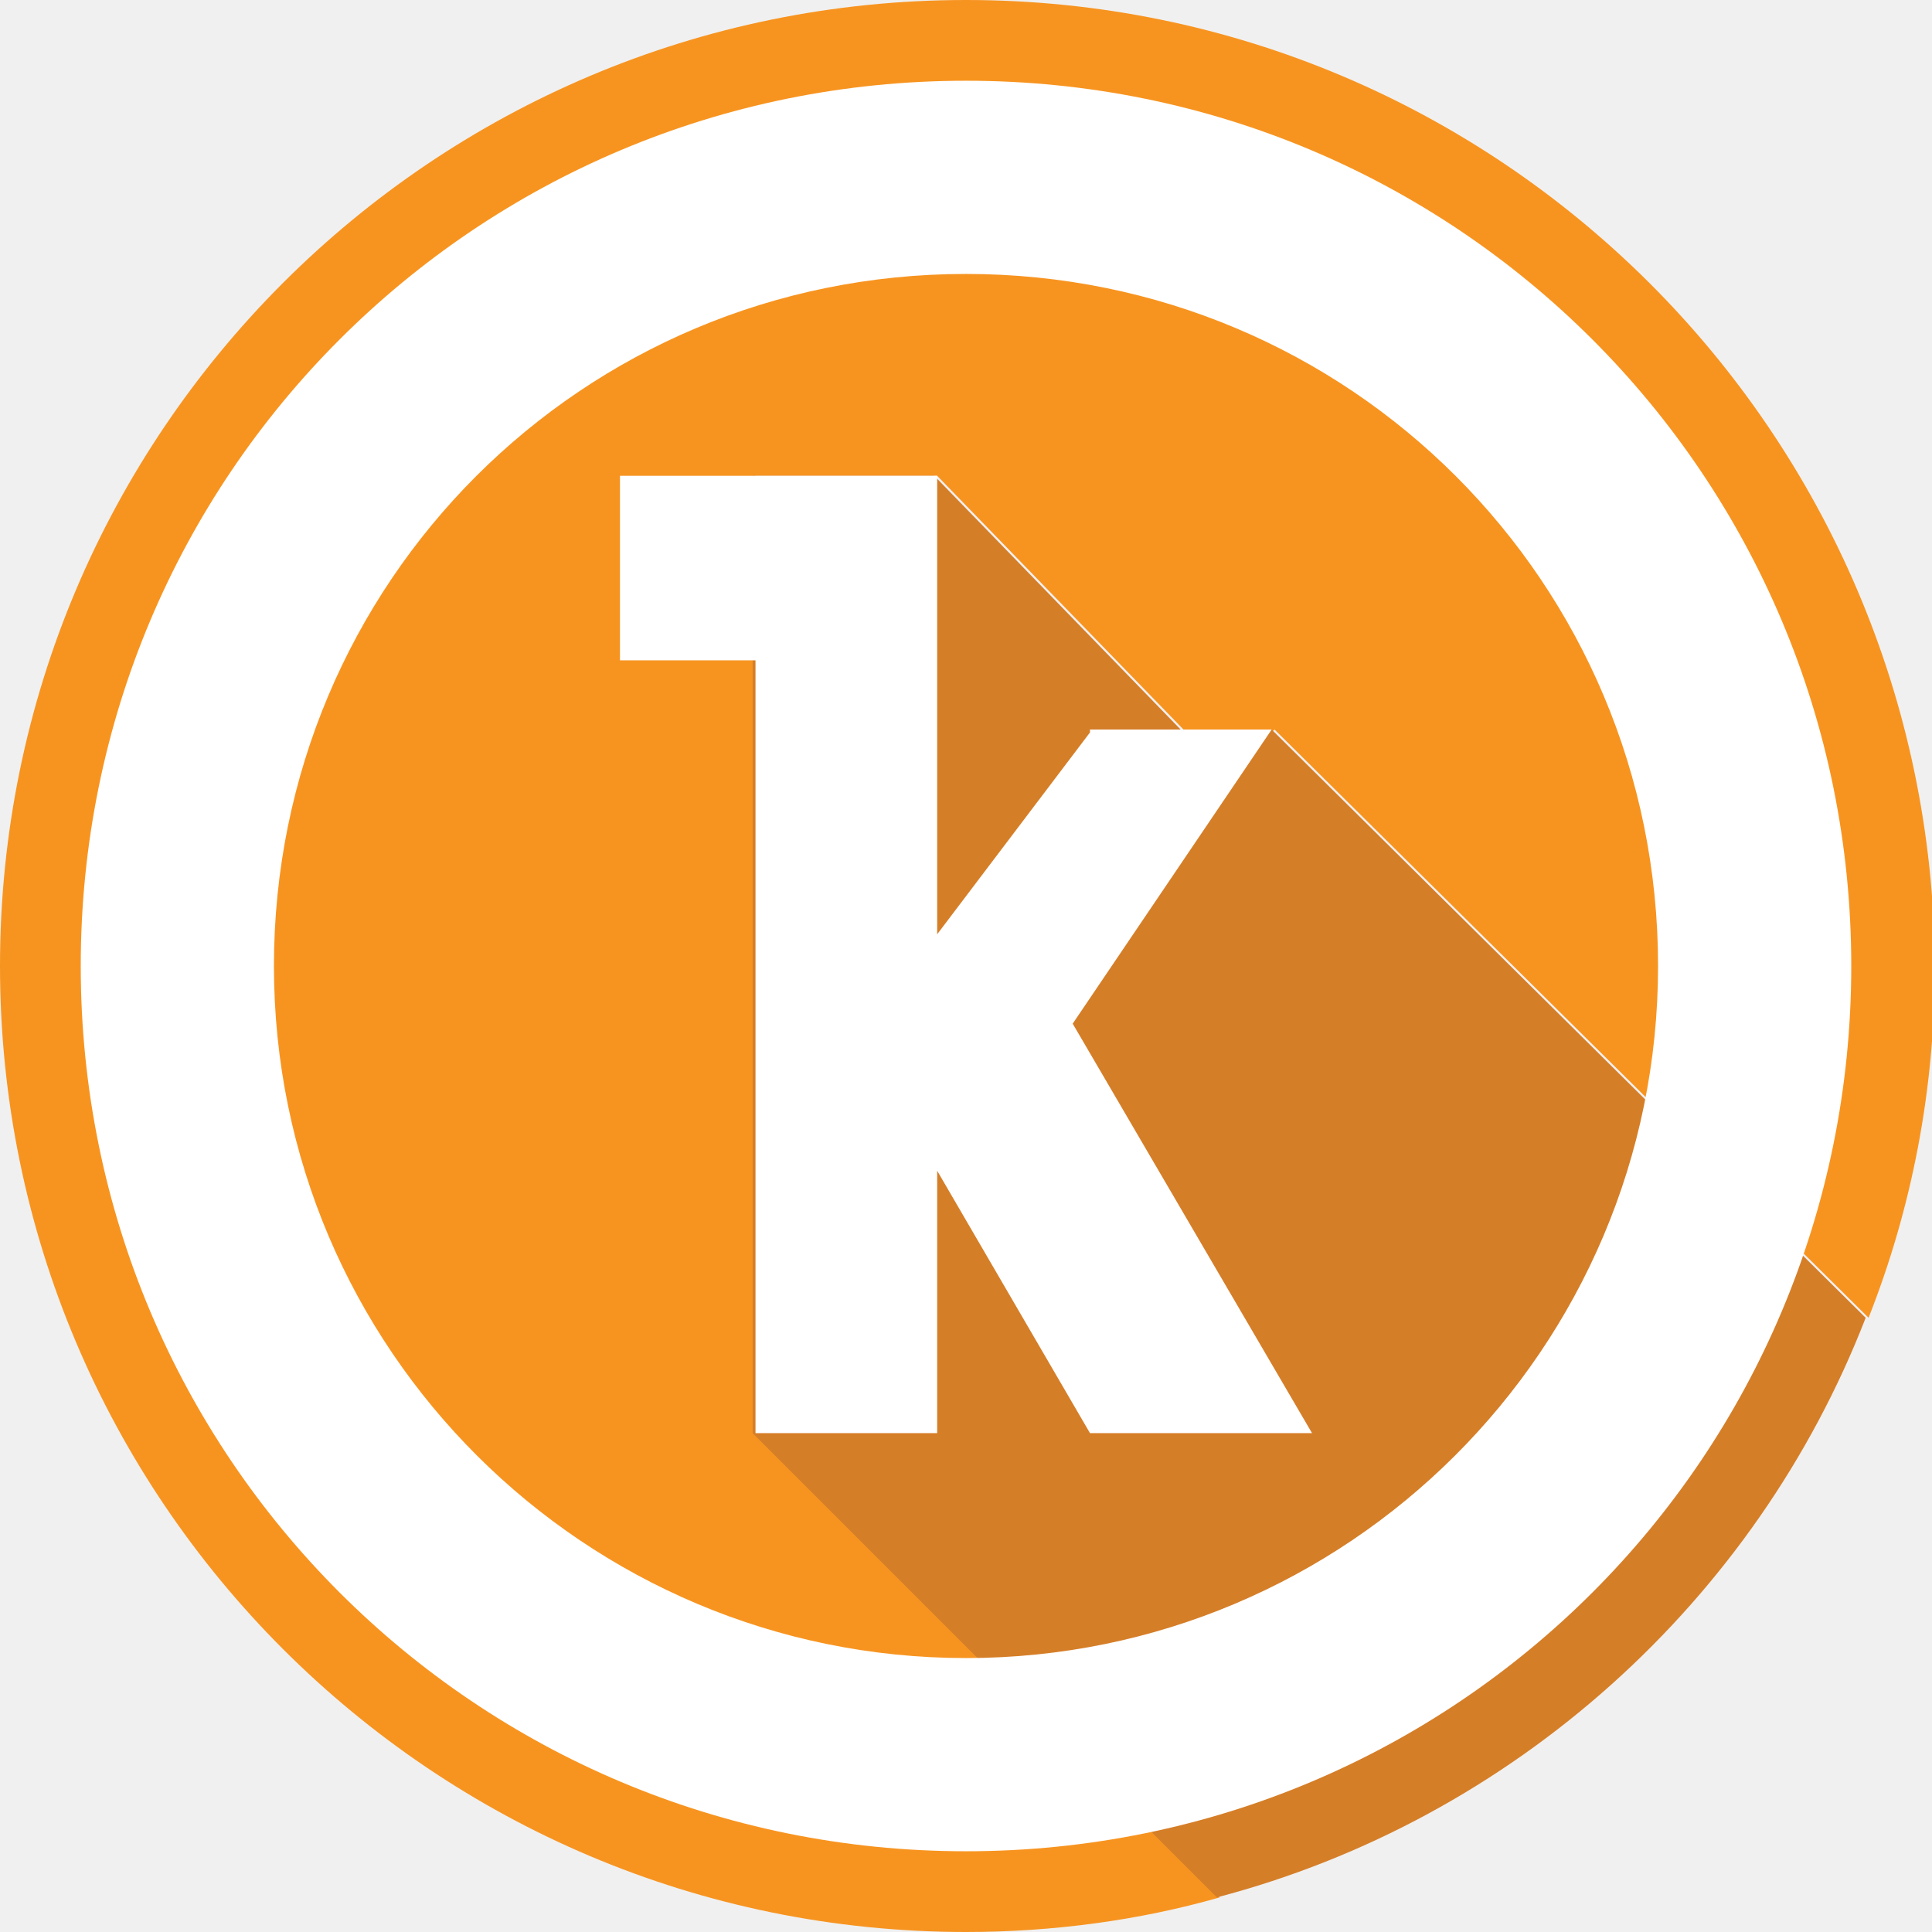
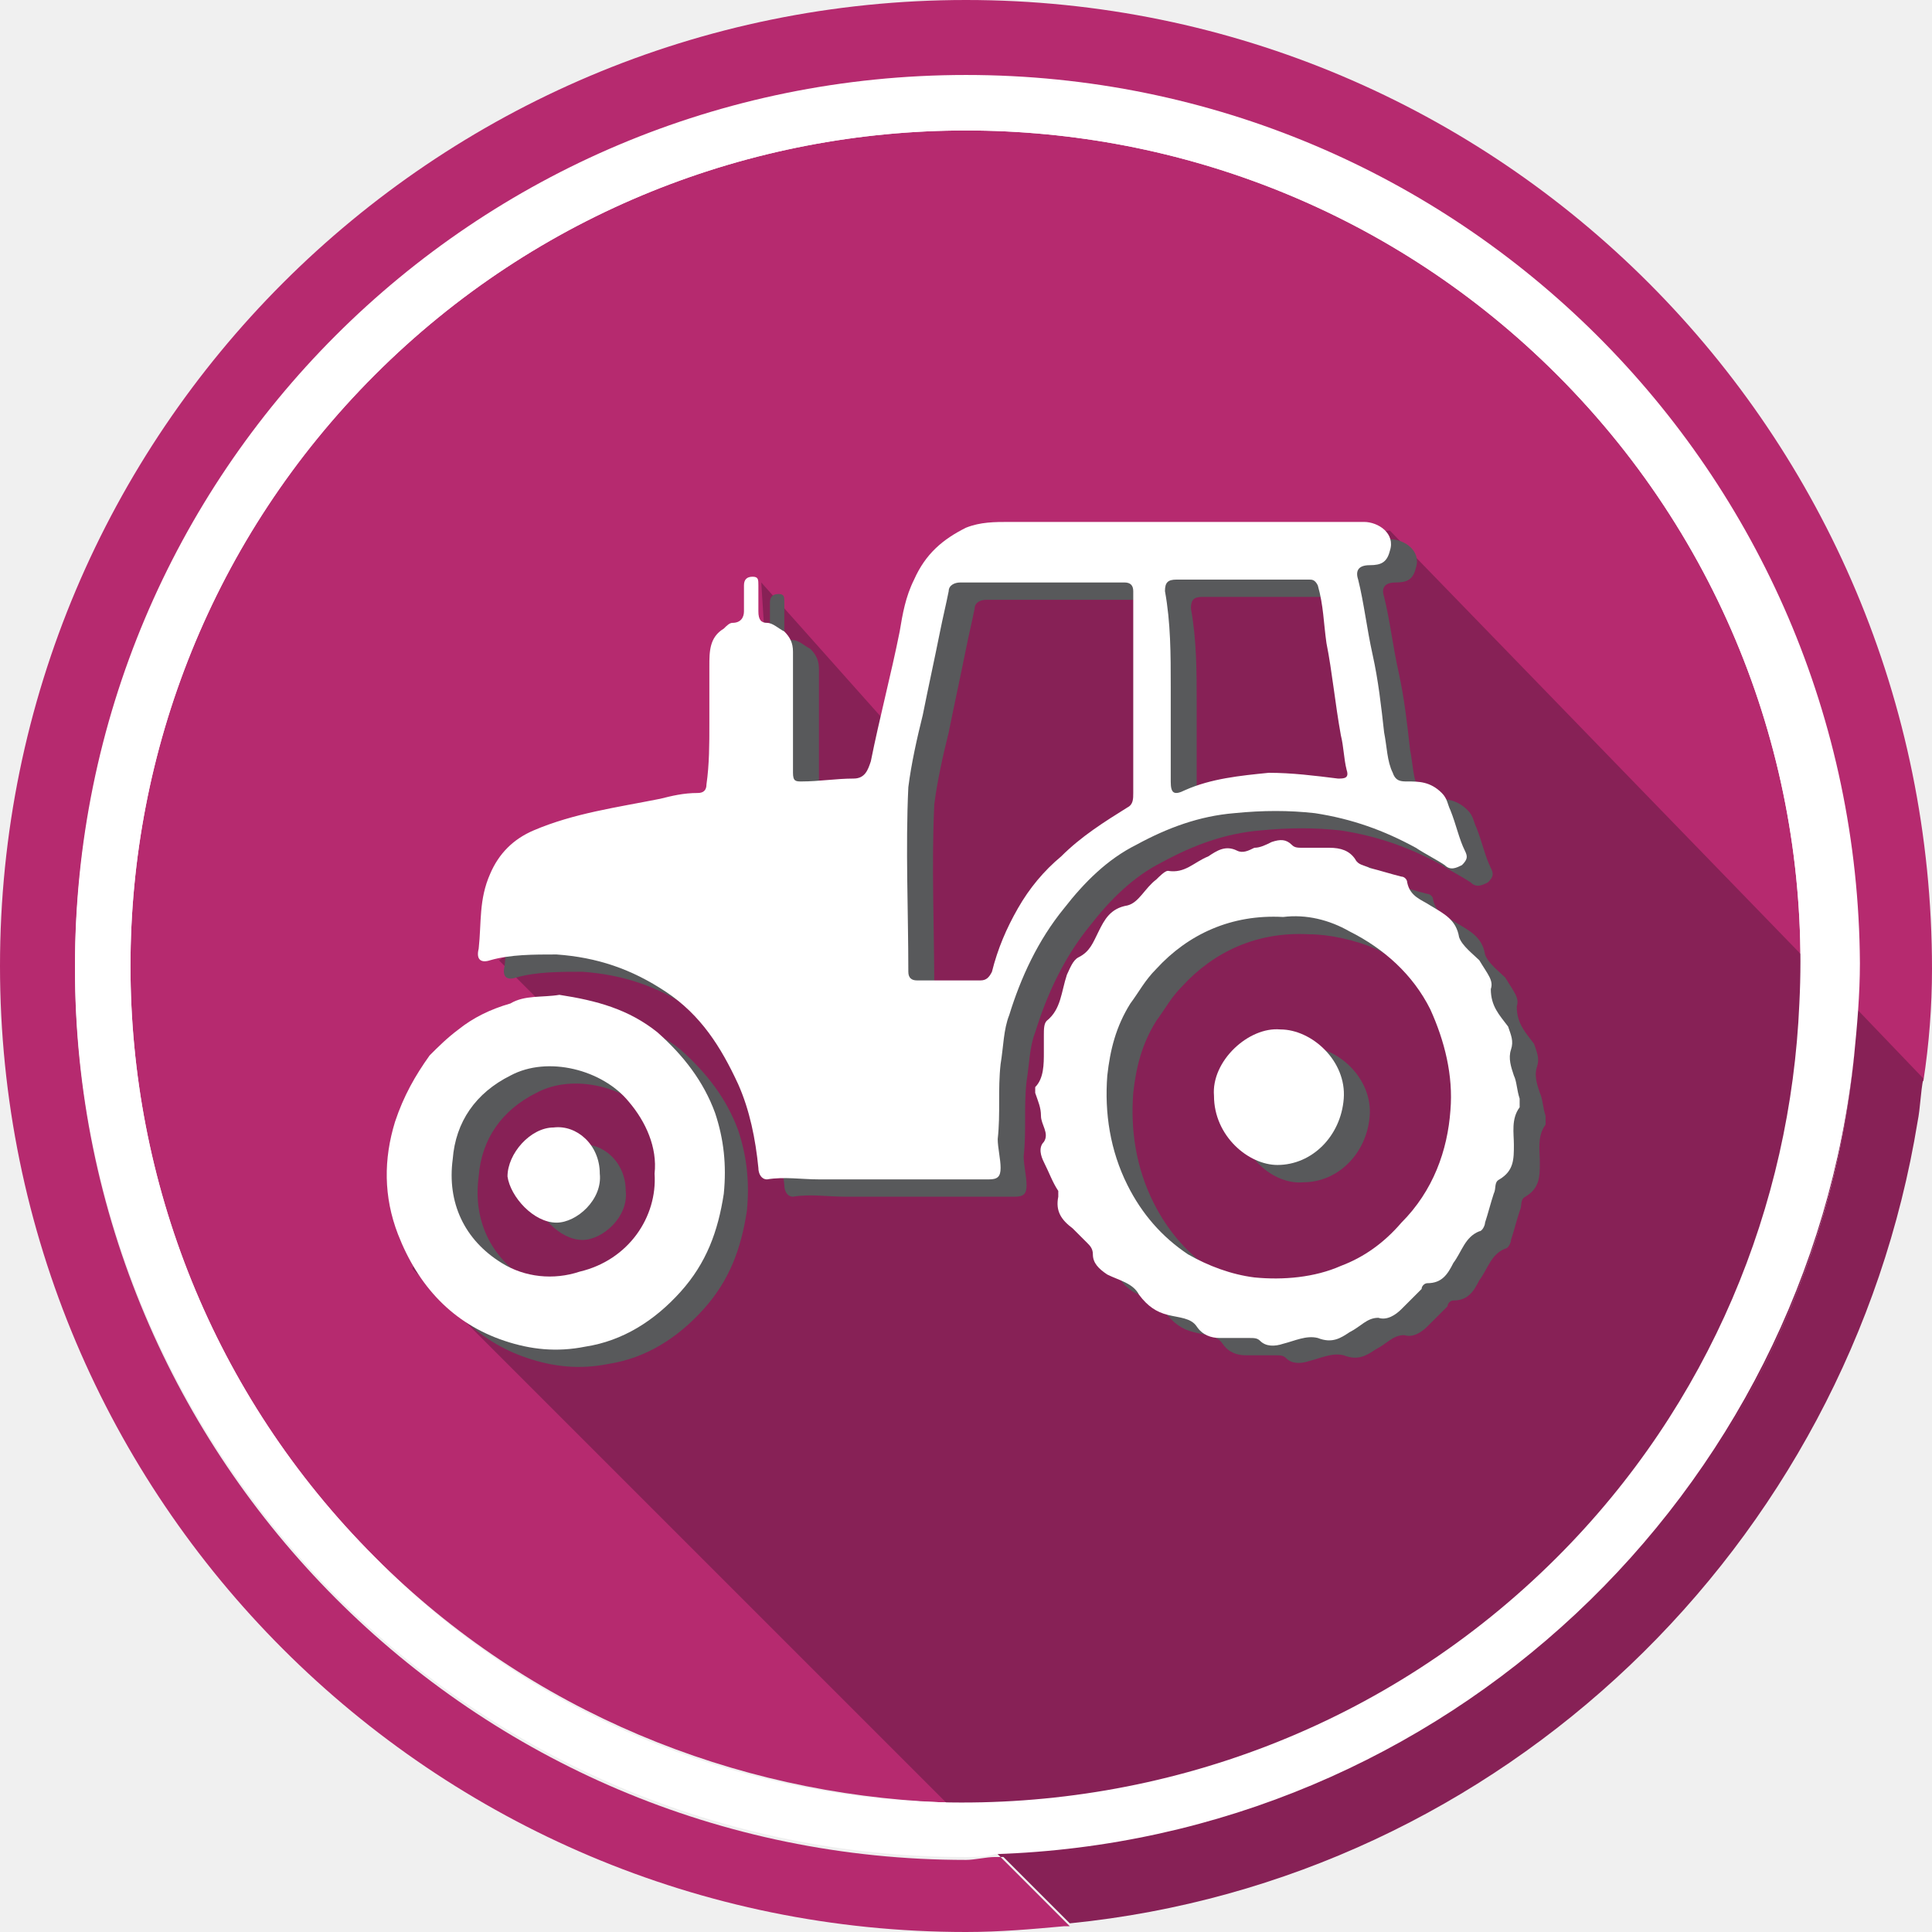
<svg xmlns="http://www.w3.org/2000/svg" version="1.1" id="Слой_1" x="0px" y="0px" viewBox="0 0 67 67" style="enable-background:new 0 0 67 67;" xml:space="preserve">
  <style type="text/css">
- 	.st0{fill:#F79420;}
- 	.st1{fill:#D57E28;}
- 	.st2{fill:#FFFFFF;}
+ 	.st0{fill:#B62A6F;}
+ 	.st1{fill:none;}
+ 	.st2{fill:#872156;}
+ 	.st3{fill:#FFFFFF;}
+ 	.st4{fill:#58595B;}
</style>
+   <path class="st0" d="M54,13C42.7,1.7,24.3,1.7,13,13S1.7,42.7,13,54c5.4,5.4,12.5,8.2,19.6,8.5c7.7,0.2,15.5-2.6,21.4-8.5  c5.3-5.3,8.1-12.2,8.4-19.2C62.8,27,60,19,54,13z" />
+   <path class="st1" d="M33.5,2.6C16.4,2.6,2.6,16.4,2.6,33.5s13.9,30.9,30.9,30.9c0.3,0,0.7,0,1-0.1c0.1,0,0.1,0,0.2,0L14.3,43.9  l2.5-7.1l2.9-1.2l-2.4-2.4l9.6-5.2l-0.5-7.9l4.9,5.5l1.4-6l8.5-0.7l7-0.7L64.4,35c0-0.5,0-1,0-1.5C64.4,16.4,50.6,2.6,33.5,2.6z" />
+   <path class="st0" d="M34.5,64.4c-0.3,0-0.7,0.1-1,0.1c-17.1,0-30.9-13.9-30.9-30.9c0-17.1,13.9-30.9,30.9-30.9  c17.1,0,30.9,13.9,30.9,30.9c0,0.5,0,1,0,1.5l2.3,2.4c0.2-1.3,0.3-2.6,0.3-3.9C67,15,52,0,33.5,0S0,15,0,33.5S15,67,33.5,67  c1.2,0,2.3-0.1,3.4-0.2c0.1,0,0.1,0,0.2,0l-2.4-2.4C34.6,64.4,34.6,64.4,34.5,64.4z" />
+   <path class="st2" d="M41.2,19l-8.5,0.7l-1.4,6l-4.9-5.5l0.5,7.9l-9.6,5.2l2.4,2.4l-2.9,1.2L14.3,44l20.4,20.4  c15.5-0.6,28-12.5,29.6-27.7c0.1-0.5,0.1-1.1,0.1-1.6L48.2,18.4L41.2,19z" />
+   <path class="st2" d="M66.5,38.9c0.1-0.5,0.1-1,0.2-1.5L64.4,35c0,0.6-0.1,1.1-0.1,1.6c-1.5,15.2-14.1,27.1-29.6,27.7l2.4,2.4  C52.1,65.2,64.1,53.6,66.5,38.9z" />
+   <path class="st3" d="M33.5,2.6C16.4,2.6,2.6,16.4,2.6,33.5s13.9,30.9,30.9,30.9c0.3,0,0.7,0,1-0.1c15.6-0.5,28.2-12.5,29.8-27.7  c0.1-1,0.2-2.1,0.2-3.2C64.4,16.4,50.6,2.6,33.5,2.6z M54,54c-5.9,5.9-13.7,8.7-21.4,8.5c-7.1-0.2-14.2-3-19.6-8.5  C1.7,42.7,1.7,24.3,13,13s29.7-11.3,41,0c6,6,8.8,14,8.4,21.8C62.1,41.8,59.3,48.7,54,54z" />
  <g>
-     <path class="st0" d="M26.2,16.5h6.3l10,10.3l1.7-1.5l20.6,20.4c1.5-3.8,2.3-7.9,2.3-12.2C67,15,52,0,33.5,0S0,15,0,33.5   S15,67,33.5,67c3,0,6-0.4,8.8-1.2L26.2,49.7V16.5z" />
-     <path class="st1" d="M64.7,45.7L44.1,25.3l-1.7,1.5l-10-10.3h-6.3v33.2l16.1,16.1C52.5,63.1,60.9,55.5,64.7,45.7z" />
-     <polygon class="st2" points="37.2,35.5 44.1,25.3 37.8,25.3 37.8,25.4 32.5,32.4 32.5,16.5 21.5,16.5 21.5,22.9 26.2,22.9    26.2,49.7 32.5,49.7 32.5,40.6 37.8,49.7 45.5,49.7  " />
-     <path class="st2" d="M33.5,2.8c-17,0-30.7,13.7-30.7,30.7c0,17,13.7,30.7,30.7,30.7s30.7-13.7,30.7-30.7   C64.2,16.5,50.5,2.8,33.5,2.8z M33.5,57.5c-13.2,0-24-10.7-24-24s10.7-24,24-24s24,10.7,24,24S46.7,57.5,33.5,57.5z" />
+     <path class="st4" d="M52.6,34.9c0,0.6,0.3,0.9,0.6,1.3c0.1,0.3,0.2,0.5,0.1,0.8c-0.1,0.3,0,0.6,0.1,0.9c0.1,0.2,0.1,0.5,0.2,0.8   c0,0.1,0,0.2,0,0.3c-0.3,0.4-0.2,0.9-0.2,1.3c0,0.5,0,0.9-0.5,1.2c-0.2,0.1-0.1,0.3-0.2,0.5c-0.1,0.3-0.2,0.7-0.3,1   c0,0.1-0.1,0.3-0.2,0.3c-0.5,0.2-0.6,0.7-0.9,1.1c-0.2,0.4-0.4,0.7-0.9,0.7c-0.1,0-0.2,0.1-0.2,0.2c-0.2,0.2-0.5,0.5-0.7,0.7   s-0.5,0.4-0.8,0.3c-0.4,0-0.6,0.3-1,0.5c-0.3,0.2-0.6,0.4-1.1,0.2c-0.4-0.1-0.8,0.1-1.2,0.2c-0.3,0.1-0.6,0.1-0.8-0.1   C44.5,47,44.4,47,44.2,47c-0.3,0-0.7,0-1,0s-0.6-0.1-0.8-0.4c-0.2-0.3-0.6-0.3-1-0.4c-0.4-0.1-0.7-0.3-1-0.7   c-0.2-0.4-0.7-0.5-1.1-0.7c-0.3-0.2-0.5-0.4-0.5-0.7c0-0.2-0.1-0.3-0.2-0.4c-0.2-0.2-0.3-0.3-0.5-0.5c-0.4-0.3-0.6-0.6-0.5-1.1   c0-0.1,0-0.2,0-0.2c-0.2-0.3-0.3-0.6-0.5-1c-0.1-0.2-0.2-0.5,0-0.7c0.2-0.3-0.1-0.6-0.1-0.9c0-0.3-0.1-0.5-0.2-0.8   c0-0.1,0-0.1,0-0.2c0.3-0.3,0.3-0.8,0.3-1.2c0-0.2,0-0.4,0-0.6c0-0.2,0-0.4,0.1-0.5c0.5-0.4,0.5-1,0.7-1.6c0.1-0.2,0.2-0.5,0.4-0.6   c0.4-0.2,0.5-0.5,0.7-0.9s0.4-0.8,1-0.9c0.4-0.1,0.6-0.6,1-0.9c0.1-0.1,0.3-0.3,0.4-0.3c0.6,0.1,0.9-0.3,1.4-0.5   c0.3-0.2,0.6-0.4,1-0.2c0.2,0.1,0.4,0,0.6-0.1c0.2,0,0.4-0.1,0.6-0.2c0.3-0.1,0.5-0.1,0.7,0.1c0.1,0.1,0.2,0.1,0.4,0.1   c0.3,0,0.6,0,0.9,0c0.4,0,0.7,0.1,0.9,0.4c0.1,0.2,0.3,0.2,0.5,0.3c0.4,0.1,0.7,0.2,1.1,0.3c0.1,0,0.2,0.1,0.2,0.2   c0.1,0.5,0.5,0.6,0.8,0.8c0.5,0.3,0.9,0.5,1,1.1c0.1,0.3,0.5,0.6,0.7,0.8C52.5,34.4,52.7,34.6,52.6,34.9z M45.4,32.4   c-1.8-0.1-3.3,0.6-4.4,1.8c-0.4,0.4-0.6,0.8-0.9,1.2c-0.5,0.8-0.7,1.6-0.8,2.5c-0.1,1.3,0.1,2.6,0.7,3.8c0.5,1,1.2,1.8,2.1,2.4   c0.7,0.4,1.5,0.7,2.3,0.8c1,0.1,2.1,0,3-0.4c0.8-0.3,1.5-0.8,2.1-1.5c1.1-1.1,1.6-2.5,1.7-3.9c0.1-1.2-0.2-2.4-0.7-3.5   c-0.6-1.2-1.6-2.1-2.8-2.7C47,32.6,46.1,32.4,45.4,32.4z" />
+     <path class="st4" d="M20.2,35.1c1.3,0.2,2.4,0.5,3.4,1.3c0.9,0.8,1.6,1.7,2,2.8c0.3,0.9,0.4,1.8,0.3,2.8c-0.2,1.3-0.6,2.4-1.5,3.4   s-2,1.7-3.3,1.9c-1,0.2-1.9,0.1-2.8-0.2c-1.8-0.6-3-1.9-3.7-3.7c-0.5-1.3-0.5-2.6-0.1-3.9c0.3-0.9,0.7-1.6,1.2-2.3   c0.3-0.3,0.6-0.6,1-0.9c0.5-0.4,1.1-0.7,1.8-0.9C19.1,35.2,19.7,35.2,20.2,35.1z M23.6,41.3c0.1-0.9-0.3-1.8-0.9-2.5   c-0.9-1.1-2.8-1.6-4.1-0.9c-1.2,0.6-1.9,1.6-2,2.9c-0.2,1.5,0.4,2.8,1.7,3.6c0.8,0.5,1.8,0.6,2.7,0.3   C22.7,44.3,23.6,42.8,23.6,41.3z" />
+     <path class="st4" d="M43,38.6c-0.1-1.2,1.2-2.4,2.3-2.3c1.1,0,2.3,1.1,2.2,2.4C47.4,40,46.4,41,45.2,41   C44.2,41.1,42.9,40.1,43,38.6z" />
+     <path class="st4" d="M21.7,41.3c0.1,0.9-0.8,1.7-1.5,1.7c-0.8,0-1.6-0.9-1.7-1.6c0-0.8,0.8-1.7,1.6-1.7   C20.9,39.6,21.7,40.3,21.7,41.3z" />
+     <path class="st4" d="M25.5,25.7c0-0.7,0-1.3,0-2c0-0.5,0-1,0.5-1.3c0.1-0.1,0.2-0.2,0.3-0.2c0.3,0,0.4-0.2,0.4-0.4   c0-0.3,0-0.6,0-0.9c0-0.2,0.1-0.3,0.3-0.3c0.2,0,0.2,0.1,0.2,0.3c0,0.3,0,0.6,0,0.9s0.1,0.4,0.3,0.4c0.2,0,0.4,0.2,0.6,0.3   c0.2,0.2,0.3,0.4,0.3,0.7c0,1.4,0,2.8,0,4.2c0,0.3,0.1,0.3,0.3,0.3c0.6,0,1.2-0.1,1.8-0.1c0.4,0,0.5-0.3,0.6-0.6   c0.3-1.5,0.7-3,1-4.5c0.1-0.6,0.2-1.2,0.5-1.8c0.4-0.9,1-1.4,1.8-1.8c0.5-0.2,1-0.2,1.5-0.2c4.1,0,8.2,0,12.3,0   c0.5,0,1.1,0.4,0.9,1c-0.1,0.4-0.3,0.5-0.7,0.5s-0.5,0.2-0.4,0.5c0.2,0.8,0.3,1.7,0.5,2.6s0.3,1.8,0.4,2.7c0.1,0.5,0.1,1,0.3,1.4   c0.1,0.3,0.3,0.3,0.5,0.3c0.4,0,0.8,0,1.2,0.4c0.2,0.2,0.2,0.4,0.3,0.6c0.2,0.5,0.3,1,0.5,1.4c0.1,0.2,0.1,0.3-0.1,0.5   c-0.2,0.1-0.4,0.2-0.6,0c-0.3-0.2-0.7-0.4-1-0.6c-1.1-0.6-2.2-1-3.5-1.2c-0.9-0.1-1.8-0.1-2.8,0c-1.2,0.1-2.3,0.5-3.4,1.1   c-1,0.5-1.8,1.3-2.5,2.2c-0.9,1.1-1.5,2.4-1.9,3.7c-0.2,0.5-0.2,1.1-0.3,1.7c-0.1,0.9,0,1.7-0.1,2.6c0,0.3,0.1,0.7,0.1,1   s-0.1,0.4-0.4,0.4c-1.1,0-2.2,0-3.3,0c-0.9,0-1.8,0-2.6,0c-0.6,0-1.2-0.1-1.8,0c-0.2,0-0.3-0.2-0.3-0.4c-0.1-1-0.3-2-0.7-2.9   c-0.6-1.3-1.3-2.4-2.5-3.2s-2.4-1.2-3.8-1.3c-0.8,0-1.6,0-2.3,0.2c-0.3,0.1-0.5,0-0.4-0.4c0.1-0.9,0-1.7,0.4-2.6   c0.3-0.7,0.8-1.2,1.5-1.5c1.4-0.6,2.9-0.8,4.4-1.1c0.4-0.1,0.8-0.2,1.3-0.2c0.2,0,0.3-0.1,0.3-0.3C25.5,27.1,25.5,26.4,25.5,25.7z    M40.2,24.6c0-1.2,0-2.3,0-3.5c0-0.2-0.1-0.3-0.3-0.3c-1.9,0-3.8,0-5.7,0c-0.2,0-0.4,0.1-0.4,0.3c-0.1,0.5-0.2,0.9-0.3,1.4   c-0.2,1-0.4,1.9-0.6,2.9c-0.2,0.8-0.4,1.7-0.5,2.5c-0.1,2.1,0,4.3,0,6.4c0,0.2,0.1,0.3,0.3,0.3c0.7,0,1.5,0,2.2,0   c0.2,0,0.3-0.1,0.4-0.3c0.2-0.8,0.5-1.5,0.9-2.2s0.9-1.3,1.5-1.8c0.7-0.7,1.5-1.2,2.3-1.7c0.2-0.1,0.2-0.3,0.2-0.5   C40.2,26.9,40.2,25.8,40.2,24.6z M41.5,24.4c0,1.1,0,2.2,0,3.3c0,0.4,0.1,0.5,0.5,0.3c0.9-0.3,1.9-0.5,2.9-0.6   c0.8,0,1.6,0.1,2.4,0.2c0.2,0,0.4,0,0.3-0.3c-0.1-0.4-0.1-0.8-0.2-1.2c-0.2-1.1-0.3-2.2-0.5-3.2c-0.1-0.7-0.1-1.3-0.3-2   c-0.1-0.2-0.2-0.2-0.3-0.2c-1.5,0-3,0-4.6,0c-0.3,0-0.4,0.1-0.4,0.4C41.5,22.2,41.5,23.3,41.5,24.4z" />
+   </g>
+   <g>
+     <path class="st3" d="M51.7,34.3c0,0.6,0.3,0.9,0.6,1.3c0.1,0.3,0.2,0.5,0.1,0.8c-0.1,0.3,0,0.6,0.1,0.9c0.1,0.2,0.1,0.5,0.2,0.8   c0,0.1,0,0.2,0,0.3c-0.3,0.4-0.2,0.9-0.2,1.3c0,0.5,0,0.9-0.5,1.2c-0.2,0.1-0.1,0.3-0.2,0.5c-0.1,0.3-0.2,0.7-0.3,1   c0,0.1-0.1,0.3-0.2,0.3c-0.5,0.2-0.6,0.7-0.9,1.1c-0.2,0.4-0.4,0.7-0.9,0.7c-0.1,0-0.2,0.1-0.2,0.2c-0.2,0.2-0.5,0.5-0.7,0.7   s-0.5,0.4-0.8,0.3c-0.4,0-0.6,0.3-1,0.5c-0.3,0.2-0.6,0.4-1.1,0.2c-0.4-0.1-0.8,0.1-1.2,0.2c-0.3,0.1-0.6,0.1-0.8-0.1   c-0.1-0.1-0.2-0.1-0.4-0.1c-0.3,0-0.7,0-1,0s-0.6-0.1-0.8-0.4c-0.2-0.3-0.6-0.3-1-0.4c-0.4-0.1-0.7-0.3-1-0.7   c-0.2-0.4-0.7-0.5-1.1-0.7c-0.3-0.2-0.5-0.4-0.5-0.7c0-0.2-0.1-0.3-0.2-0.4c-0.2-0.2-0.3-0.3-0.5-0.5c-0.4-0.3-0.6-0.6-0.5-1.1   c0-0.1,0-0.2,0-0.2c-0.2-0.3-0.3-0.6-0.5-1c-0.1-0.2-0.2-0.5,0-0.7c0.2-0.3-0.1-0.6-0.1-0.9c0-0.3-0.1-0.5-0.2-0.8   c0-0.1,0-0.1,0-0.2c0.3-0.3,0.3-0.8,0.3-1.2c0-0.2,0-0.4,0-0.6c0-0.2,0-0.4,0.1-0.5c0.5-0.4,0.5-1,0.7-1.6c0.1-0.2,0.2-0.5,0.4-0.6   c0.4-0.2,0.5-0.5,0.7-0.9c0.2-0.4,0.4-0.8,1-0.9c0.4-0.1,0.6-0.6,1-0.9c0.1-0.1,0.3-0.3,0.4-0.3c0.6,0.1,0.9-0.3,1.4-0.5   c0.3-0.2,0.6-0.4,1-0.2c0.2,0.1,0.4,0,0.6-0.1c0.2,0,0.4-0.1,0.6-0.2c0.3-0.1,0.5-0.1,0.7,0.1c0.1,0.1,0.2,0.1,0.4,0.1   c0.3,0,0.6,0,0.9,0c0.4,0,0.7,0.1,0.9,0.4c0.1,0.2,0.3,0.2,0.5,0.3c0.4,0.1,0.7,0.2,1.1,0.3c0.1,0,0.2,0.1,0.2,0.2   c0.1,0.5,0.5,0.6,0.8,0.8c0.5,0.3,0.9,0.5,1,1.1c0.1,0.3,0.5,0.6,0.7,0.8C51.6,33.8,51.8,34,51.7,34.3z M44.5,31.8   c-1.8-0.1-3.3,0.6-4.4,1.8c-0.4,0.4-0.6,0.8-0.9,1.2c-0.5,0.8-0.7,1.6-0.8,2.5c-0.1,1.3,0.1,2.6,0.7,3.8c0.5,1,1.2,1.8,2.1,2.4   c0.7,0.4,1.5,0.7,2.3,0.8c1,0.1,2.1,0,3-0.4c0.8-0.3,1.5-0.8,2.1-1.5c1.1-1.1,1.6-2.5,1.7-3.9c0.1-1.2-0.2-2.4-0.7-3.5   c-0.6-1.2-1.6-2.1-2.8-2.7C46.1,31.9,45.3,31.7,44.5,31.8z" />
+     <path class="st3" d="M19.4,34.5c1.3,0.2,2.4,0.5,3.4,1.3c0.9,0.8,1.6,1.7,2,2.8c0.3,0.9,0.4,1.8,0.3,2.8c-0.2,1.3-0.6,2.4-1.5,3.4   s-2,1.7-3.3,1.9c-1,0.2-1.9,0.1-2.8-0.2c-1.8-0.6-3-1.9-3.7-3.7c-0.5-1.3-0.5-2.6-0.1-3.9c0.3-0.9,0.7-1.6,1.2-2.3   c0.3-0.3,0.6-0.6,1-0.9c0.5-0.4,1.1-0.7,1.8-0.9C18.2,34.5,18.8,34.6,19.4,34.5z M22.7,40.7c0.1-0.9-0.3-1.8-0.9-2.5   c-0.9-1.1-2.8-1.6-4.1-0.9c-1.2,0.6-1.9,1.6-2,2.9c-0.2,1.5,0.4,2.8,1.7,3.6c0.8,0.5,1.8,0.6,2.7,0.3   C21.8,43.7,22.8,42.2,22.7,40.7z" />
+     <path class="st3" d="M42.1,38c-0.1-1.2,1.2-2.4,2.3-2.3c1.1,0,2.3,1.1,2.2,2.4c-0.1,1.3-1.1,2.3-2.3,2.3   C43.3,40.4,42.1,39.4,42.1,38z" />
+     <path class="st3" d="M20.8,40.7c0.1,0.9-0.8,1.7-1.5,1.7c-0.8,0-1.6-0.9-1.7-1.6c0-0.8,0.8-1.7,1.6-1.7C20,39,20.8,39.7,20.8,40.7z   " />
+     <path class="st3" d="M24.6,25.1c0-0.7,0-1.3,0-2c0-0.5,0-1,0.5-1.3c0.1-0.1,0.2-0.2,0.3-0.2c0.3,0,0.4-0.2,0.4-0.4   c0-0.3,0-0.6,0-0.9c0-0.2,0.1-0.3,0.3-0.3c0.2,0,0.2,0.1,0.2,0.3c0,0.3,0,0.6,0,0.9s0.1,0.4,0.3,0.4c0.2,0,0.4,0.2,0.6,0.3   c0.2,0.2,0.3,0.4,0.3,0.7c0,1.4,0,2.8,0,4.2c0,0.3,0.1,0.3,0.3,0.3c0.6,0,1.2-0.1,1.8-0.1c0.4,0,0.5-0.3,0.6-0.6   c0.3-1.5,0.7-3,1-4.5c0.1-0.6,0.2-1.2,0.5-1.8c0.4-0.9,1-1.4,1.8-1.8c0.5-0.2,1-0.2,1.5-0.2c4.1,0,8.2,0,12.3,0   c0.5,0,1.1,0.4,0.9,1c-0.1,0.4-0.3,0.5-0.7,0.5s-0.5,0.2-0.4,0.5c0.2,0.8,0.3,1.7,0.5,2.6s0.3,1.8,0.4,2.7c0.1,0.5,0.1,1,0.3,1.4   c0.1,0.3,0.3,0.3,0.5,0.3c0.4,0,0.8,0,1.2,0.4c0.2,0.2,0.2,0.4,0.3,0.6c0.2,0.5,0.3,1,0.5,1.4c0.1,0.2,0.1,0.3-0.1,0.5   c-0.2,0.1-0.4,0.2-0.6,0c-0.3-0.2-0.7-0.4-1-0.6c-1.1-0.6-2.2-1-3.5-1.2c-0.9-0.1-1.8-0.1-2.8,0c-1.2,0.1-2.3,0.5-3.4,1.1   c-1,0.5-1.8,1.3-2.5,2.2c-0.9,1.1-1.5,2.4-1.9,3.7c-0.2,0.5-0.2,1.1-0.3,1.7c-0.1,0.9,0,1.7-0.1,2.6c0,0.3,0.1,0.7,0.1,1   s-0.1,0.4-0.4,0.4c-1.1,0-2.2,0-3.3,0c-0.9,0-1.8,0-2.6,0c-0.6,0-1.2-0.1-1.8,0c-0.2,0-0.3-0.2-0.3-0.4c-0.1-1-0.3-2-0.7-2.9   c-0.6-1.3-1.3-2.4-2.5-3.2s-2.4-1.2-3.8-1.3c-0.8,0-1.6,0-2.3,0.2c-0.3,0.1-0.5,0-0.4-0.4c0.1-0.9,0-1.7,0.4-2.6   c0.3-0.7,0.8-1.2,1.5-1.5c1.4-0.6,2.9-0.8,4.4-1.1c0.4-0.1,0.8-0.2,1.3-0.2c0.2,0,0.3-0.1,0.3-0.3C24.6,26.5,24.6,25.8,24.6,25.1z    M39.3,24c0-1.2,0-2.3,0-3.5c0-0.2-0.1-0.3-0.3-0.3c-1.9,0-3.8,0-5.7,0c-0.2,0-0.4,0.1-0.4,0.3c-0.1,0.5-0.2,0.9-0.3,1.4   c-0.2,1-0.4,1.9-0.6,2.9c-0.2,0.8-0.4,1.7-0.5,2.5c-0.1,2.1,0,4.3,0,6.4c0,0.2,0.1,0.3,0.3,0.3c0.7,0,1.5,0,2.2,0   c0.2,0,0.3-0.1,0.4-0.3c0.2-0.8,0.5-1.5,0.9-2.2s0.9-1.3,1.5-1.8c0.7-0.7,1.5-1.2,2.3-1.7c0.2-0.1,0.2-0.3,0.2-0.5   C39.3,26.3,39.3,25.1,39.3,24z M40.6,23.8c0,1.1,0,2.2,0,3.3c0,0.4,0.1,0.5,0.5,0.3C42,27,43,26.9,44,26.8c0.8,0,1.6,0.1,2.4,0.2   c0.2,0,0.4,0,0.3-0.3c-0.1-0.4-0.1-0.8-0.2-1.2c-0.2-1.1-0.3-2.2-0.5-3.2c-0.1-0.7-0.1-1.3-0.3-2c-0.1-0.2-0.2-0.2-0.3-0.2   c-1.5,0-3,0-4.6,0c-0.3,0-0.4,0.1-0.4,0.4C40.6,21.6,40.6,22.7,40.6,23.8z" />
  </g>
</svg>
